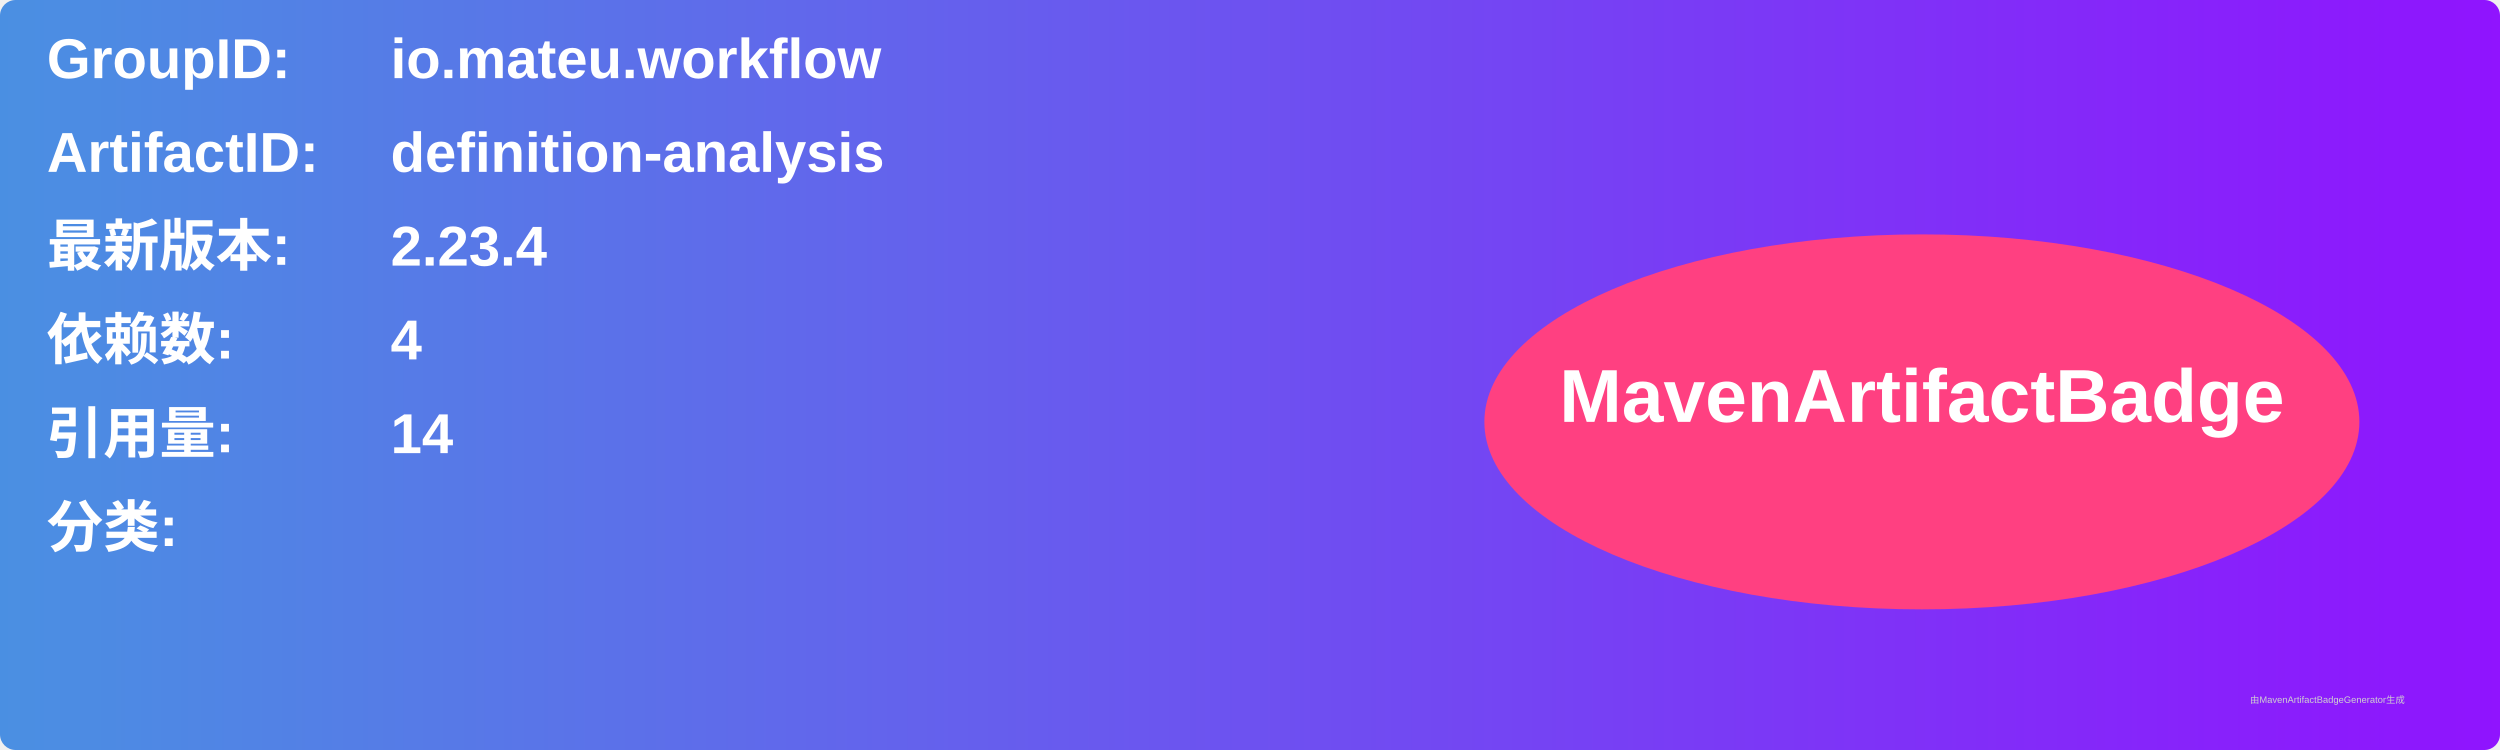
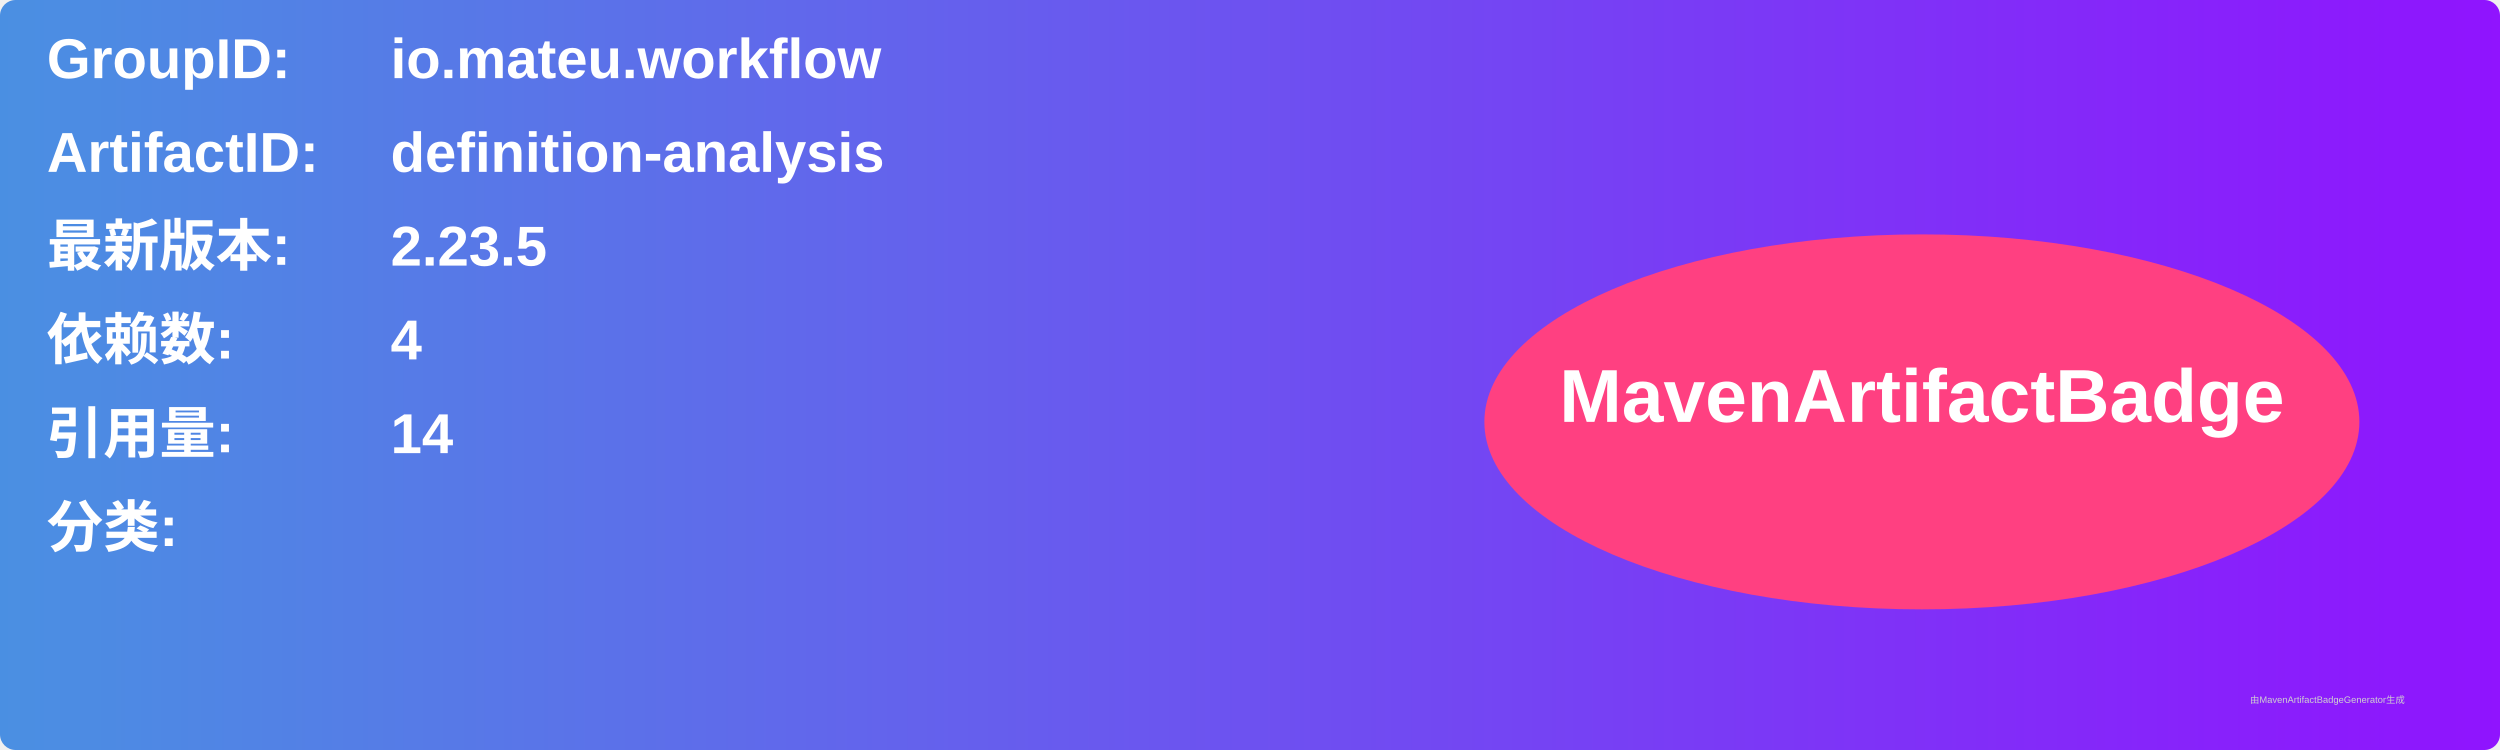
<svg xmlns="http://www.w3.org/2000/svg" width="800" height="240" viewBox="0 0 800 240">
  <linearGradient id="grad" x1="0%" y1="0%" x2="100%" y2="0%">
    <stop offset="0%" stop-color="#4a90e2" />
    <stop offset="100%" stop-color="#9013fe" />
  </linearGradient>
  <rect width="100%" height="100%" rx="5" ry="5" fill="url(#grad)" />
  <g transform="translate(15, 15)">
    <text x="0" y="10" font-family="Arial" font-size="18" fill="white" font-weight="bold" width="260">GroupID:</text>
    <text x="110" y="10" font-family="Arial" font-size="18" fill="white" font-weight="bold" width="460">io.mateu.workflow</text>
    <text x="0" y="40" font-family="Arial" font-size="18" fill="white" font-weight="bold" width="260">ArtifactID:</text>
    <text x="110" y="40" font-family="Arial" font-size="18" fill="white" font-weight="bold" width="460">definition-analysis</text>
    <text x="0" y="70" font-family="Arial" font-size="18" fill="white" font-weight="bold">最新版本:</text>
    <text x="110" y="70" font-family="Arial" font-size="18" fill="white" font-weight="bold">
-       <tspan font-weight="bold">2.23.4</tspan>
+       <tspan font-weight="bold">2.23.5</tspan>
    </text>
    <text x="0" y="100" font-family="Arial" font-size="18" fill="white" font-weight="bold">依赖数: </text>
    <text x="110" y="100" font-family="Arial" font-size="18" fill="white">
      <tspan font-weight="bold">4</tspan>
    </text>
    <text x="0" y="130" font-family="Arial" font-size="18" fill="white" font-weight="bold">引用量: </text>
    <text x="110" y="130" font-family="Arial" font-size="18" fill="white">
      <tspan font-weight="bold">14</tspan>
    </text>
    <text x="0" y="160" font-family="Arial" font-size="18" fill="white" font-weight="bold">分类:</text>
    <text x="10" y="190" font-family="Arial" font-size="10" fill="white">
      <tspan font-weight="bold" />
    </text>
    <ellipse cx="600" cy="120" rx="140" ry="60" fill="#ff4081" />
    <text x="600" y="120" text-anchor="middle" font-family="Arial" font-size="24" fill="white" font-weight="bold">MavenArtifactBadge</text>
  </g>
  <text x="720" y="225" font-family="Arial" font-size="3" fill="#d0d0d0">由MavenArtifactBadgeGenerator生成</text>
</svg>
